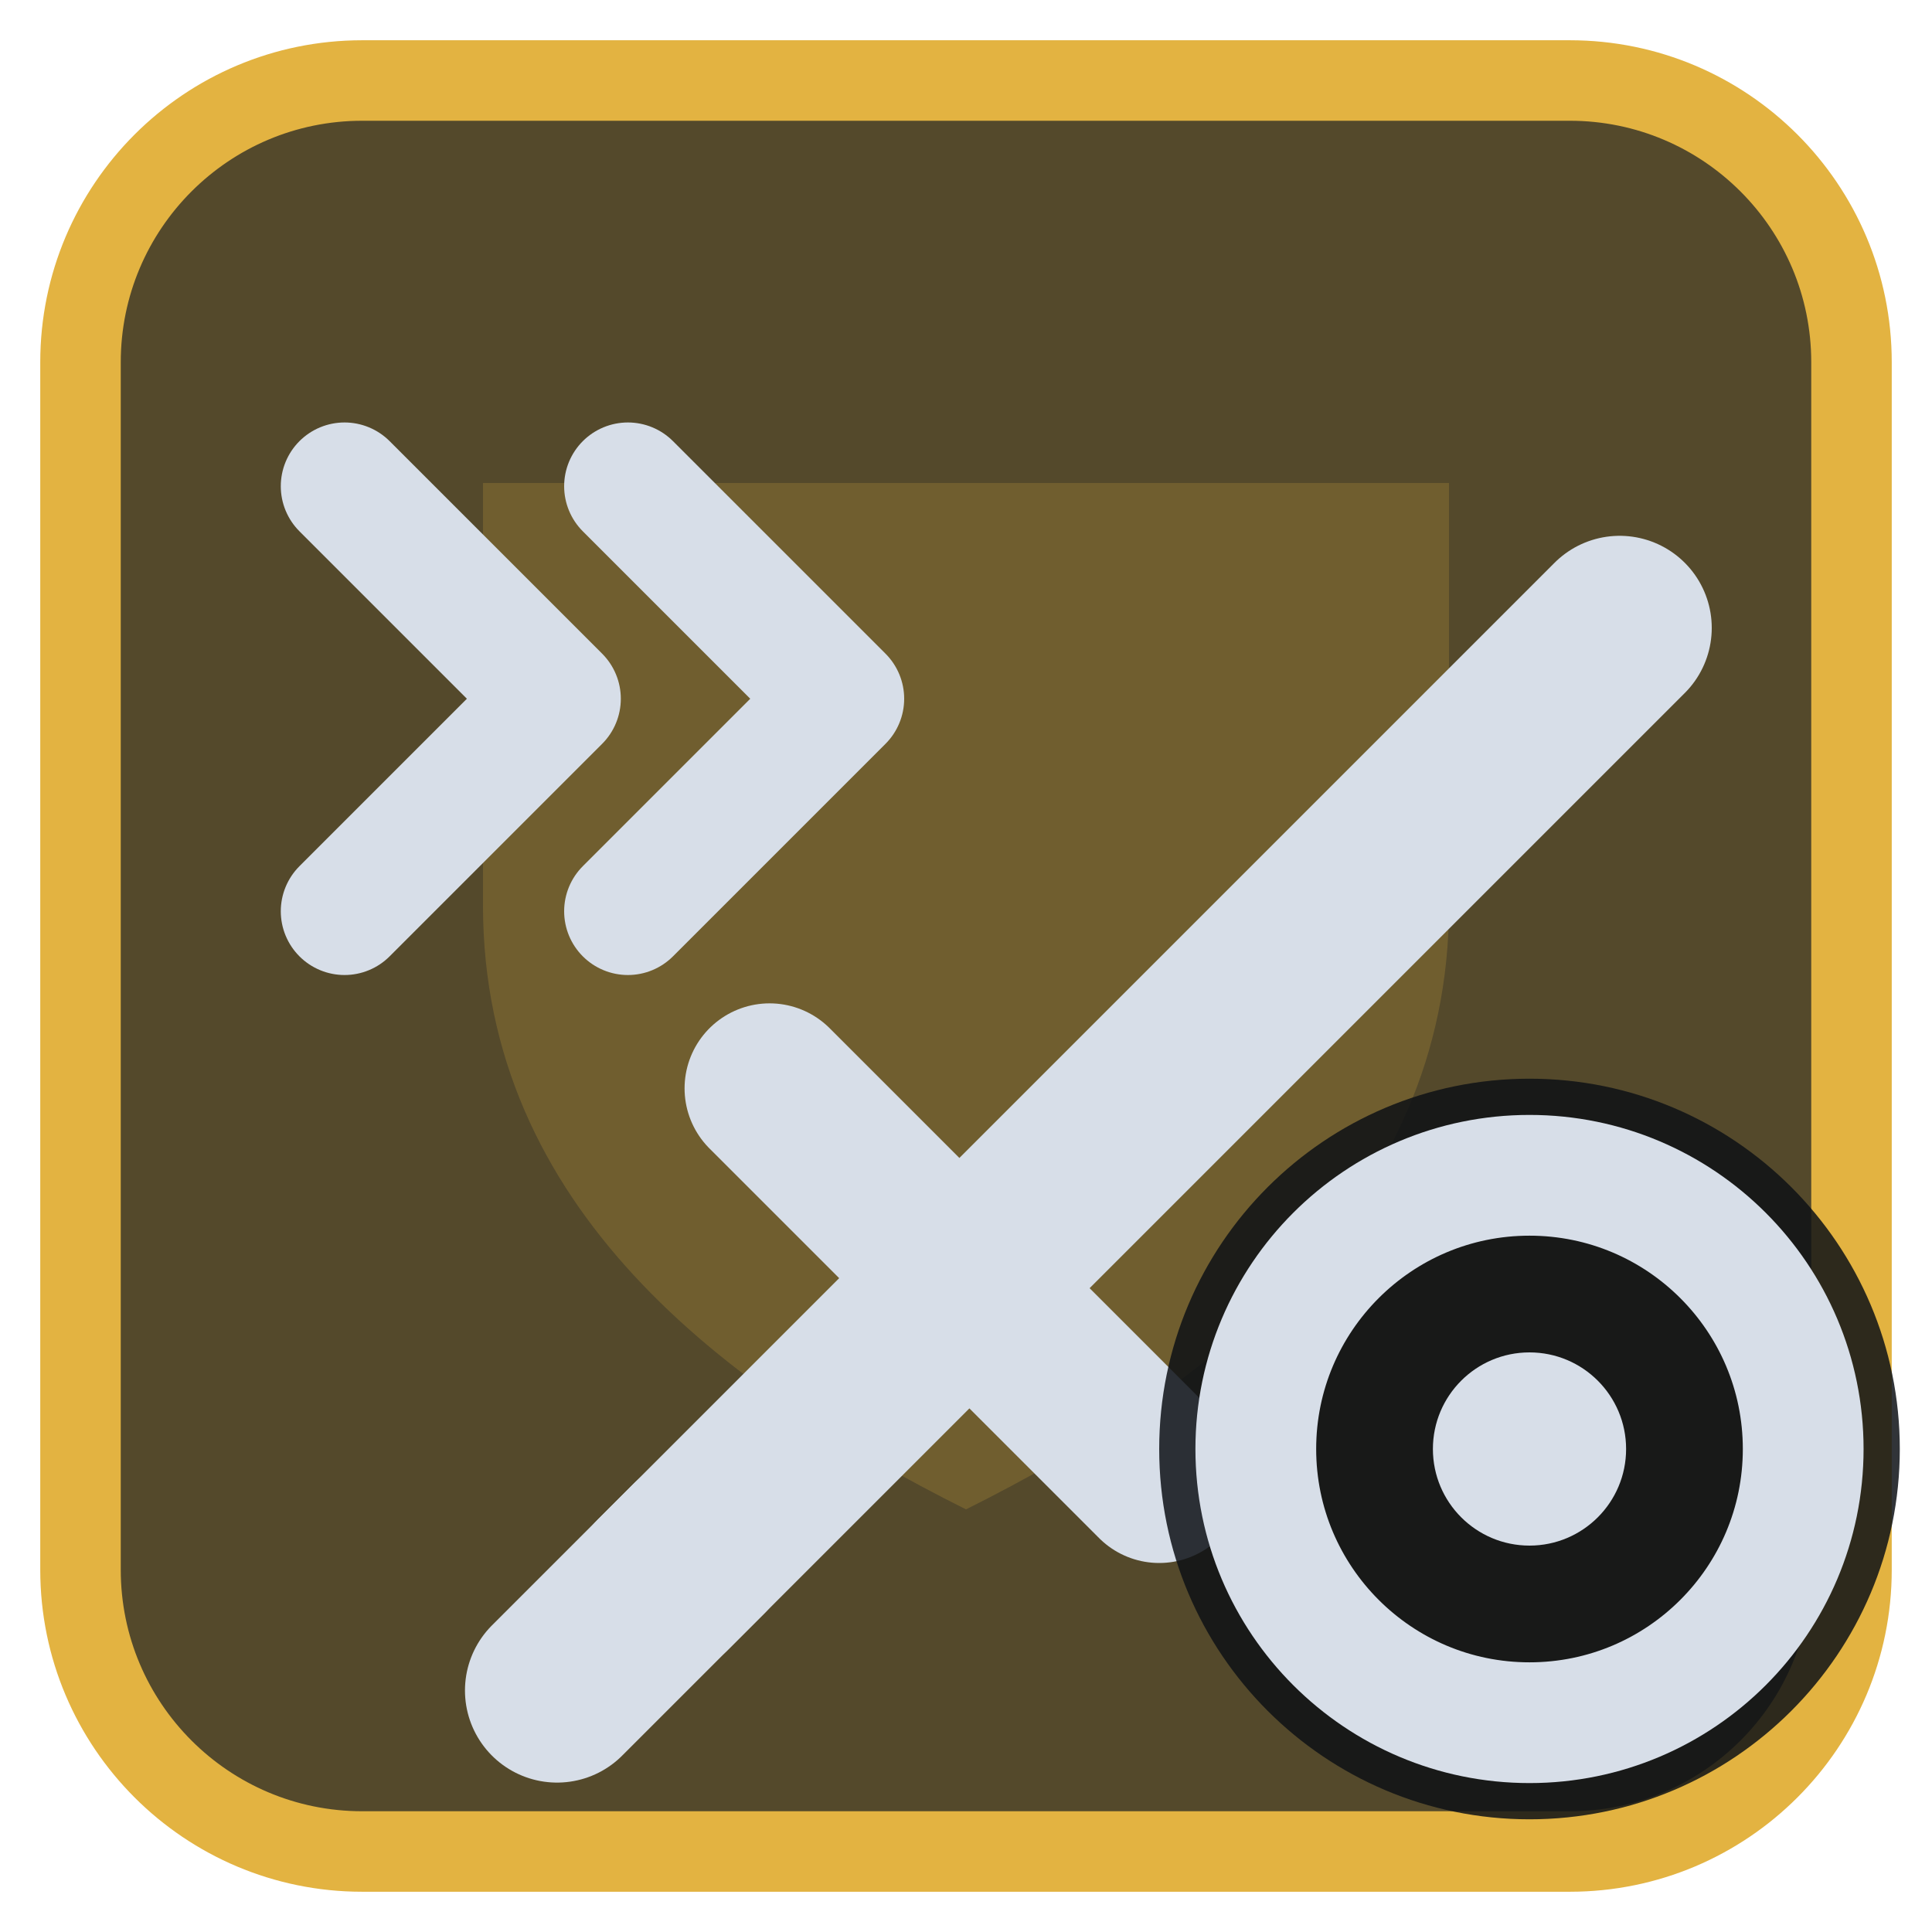
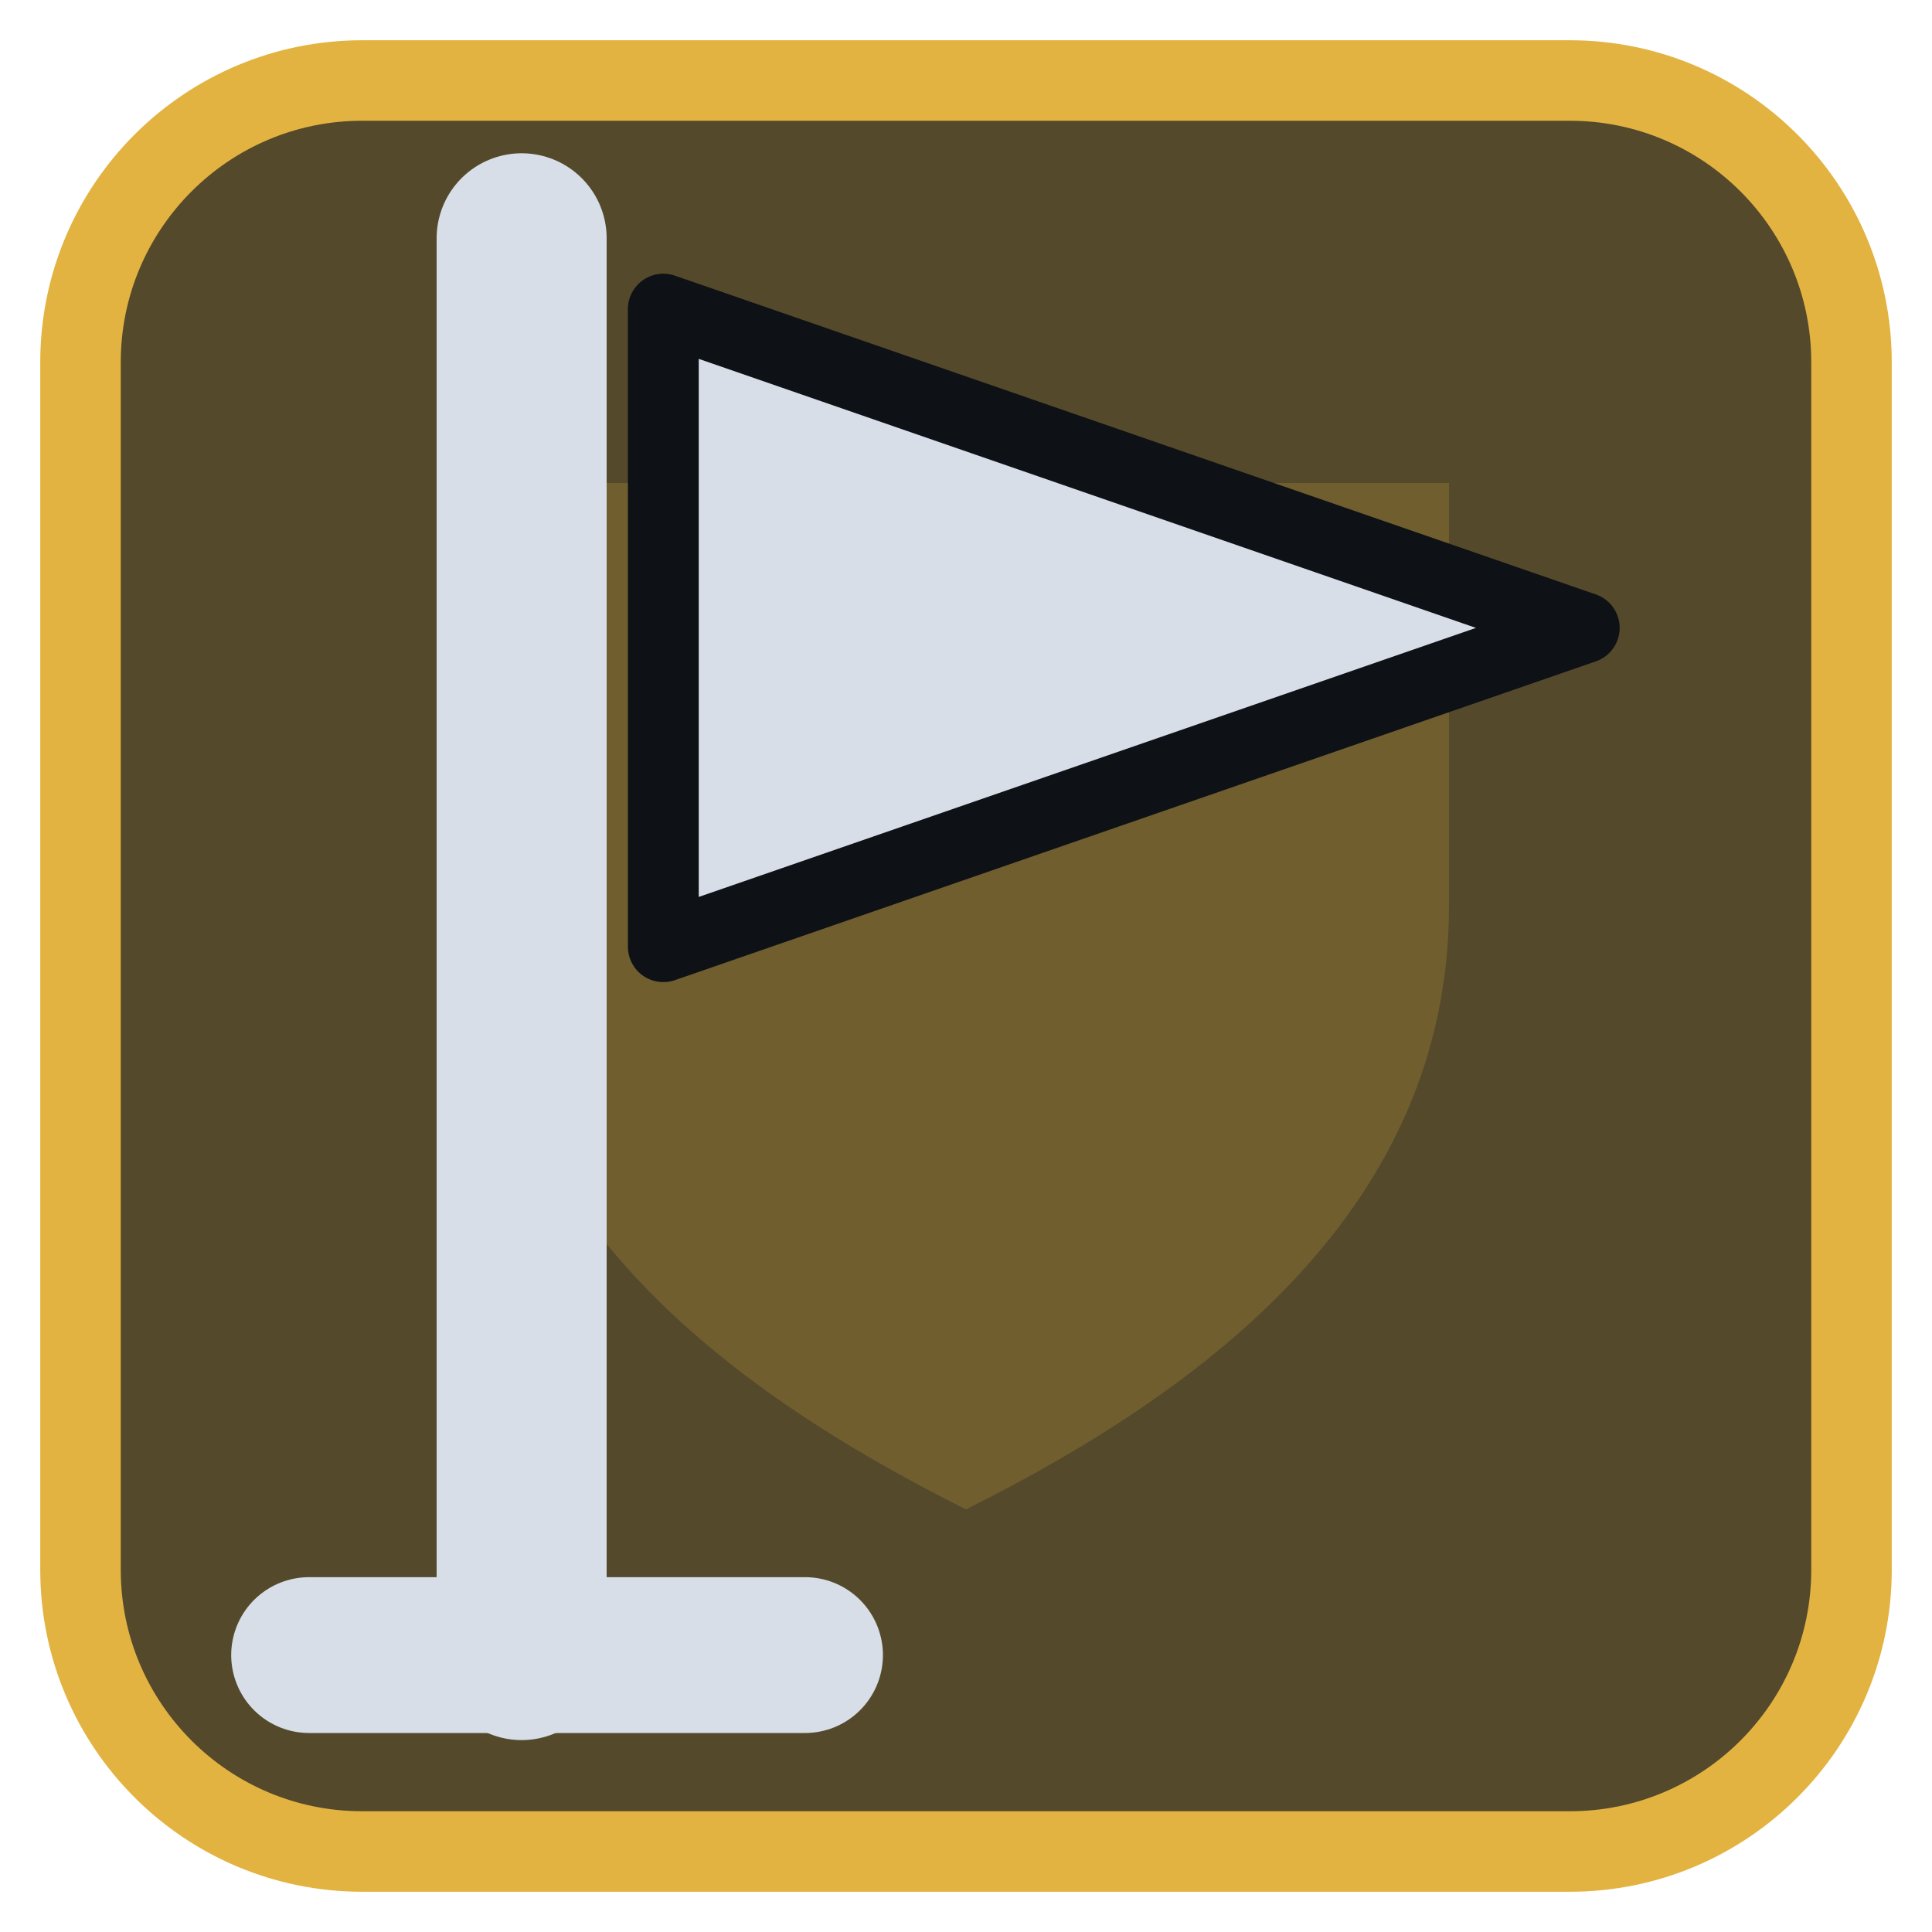
<svg xmlns="http://www.w3.org/2000/svg" viewBox="0 0 24 24" width="24" height="24">
  <rect x="1" y="1" width="22" height="22" rx="3.5" fill="#54492b" stroke="#e3b341" stroke-width="1" />
  <g opacity="0.2" transform="translate(3,3) scale(0.75)">
    <path d="M4 4h16v7c0 5-4 8-8 10-4-2-8-5-8-10z" fill="#e3b341" />
  </g>
  <g transform="translate(1.2,1.2) scale(0.88)">
-     <g transform="translate(2.5,2.5)">
-       <path d="M5.5 18.5L19 5" fill="none" stroke="#d7dee8" stroke-width="2.6" stroke-linecap="round" stroke-linejoin="round" />
-       <path d="M7 11.5L12.5 17" fill="none" stroke="#d7dee8" stroke-width="2.4" stroke-linecap="round" stroke-linejoin="round" />
-       <path d="M4 20l2-2" fill="none" stroke="#d7dee8" stroke-width="2.6" stroke-linecap="round" stroke-linejoin="round" />
-     </g>
-     <path d="M3.5 5.5L6.5 8.5L3.5 11.5M7.5 5.5L10.5 8.5L7.5 11.5" fill="none" stroke="#d7dee8" stroke-width="1.8" stroke-linecap="round" stroke-linejoin="round" />
+     <path d="M6 22V2" fill="none" stroke="#d7dee8" stroke-width="2.4" stroke-linecap="round" stroke-linejoin="round" />
+     <path d="M8 3L21 7.500L8 12Z" fill="#d7dee8" stroke="#0e1116" stroke-width="1" stroke-linejoin="round" />
+     <path d="M3 22H10" fill="none" stroke="#d7dee8" stroke-width="2.2" stroke-linecap="round" stroke-linejoin="round" />
  </g>
-   <circle cx="19" cy="18" r="4.6" fill="#0e1116" fill-opacity="0.85" />
-   <circle cx="19" cy="18" r="3.4" fill="none" stroke="#d7dee8" stroke-width="1.5" stroke-linecap="round" stroke-linejoin="round" />
-   <circle cx="19" cy="18" r="1.2" fill="#d7dee8" />
</svg>
